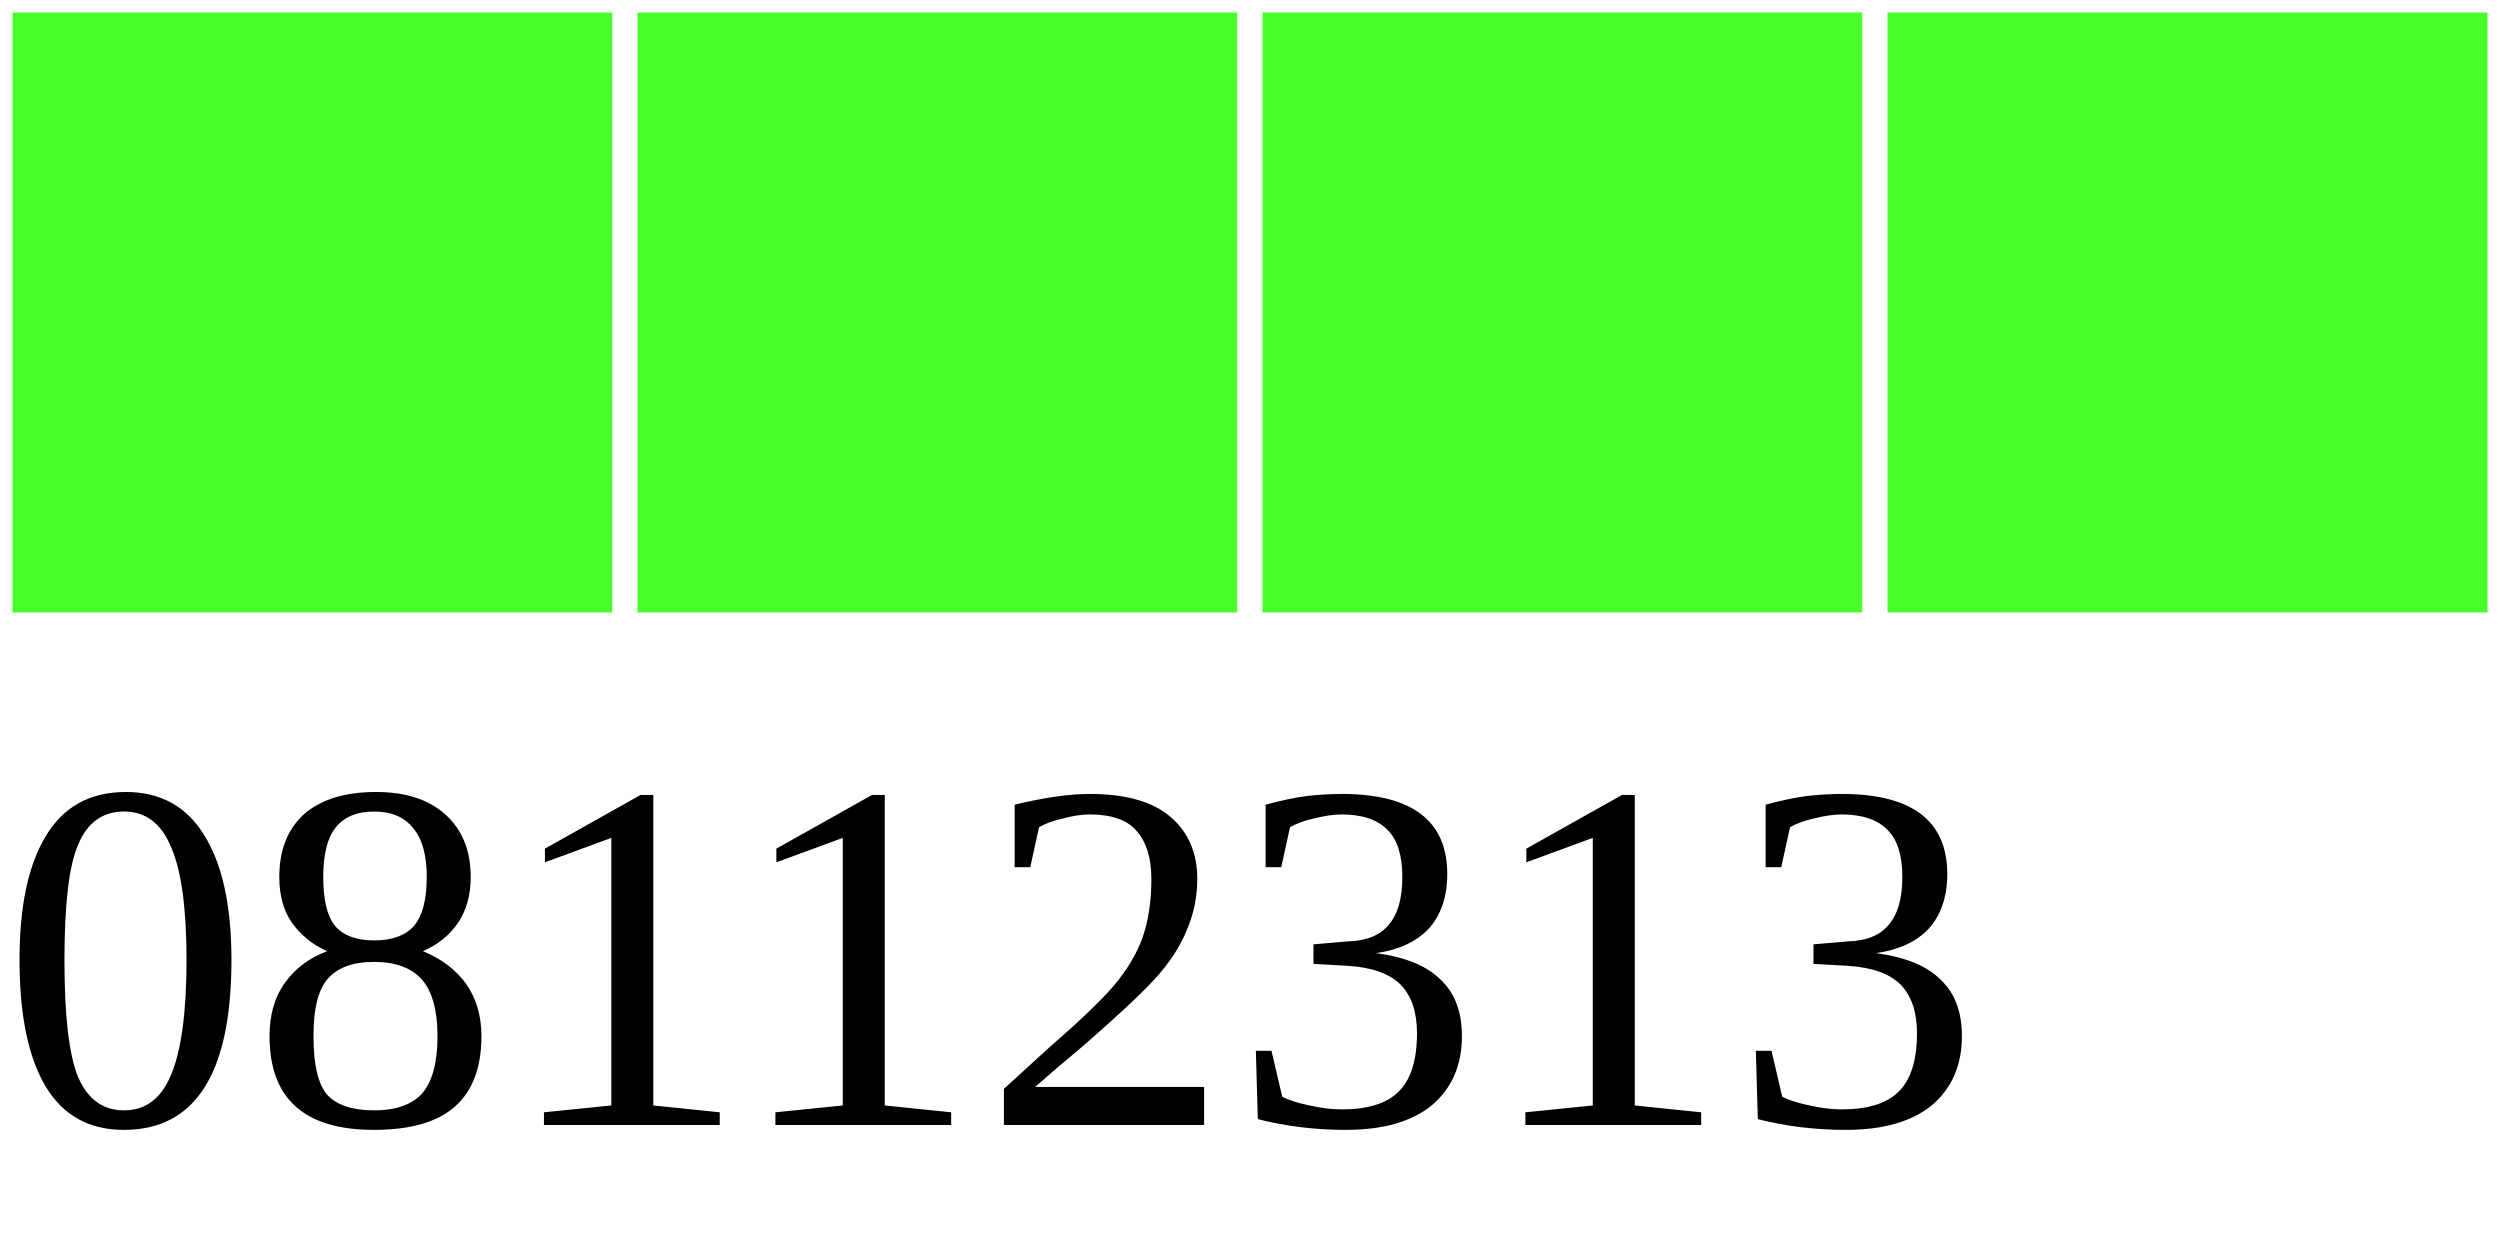
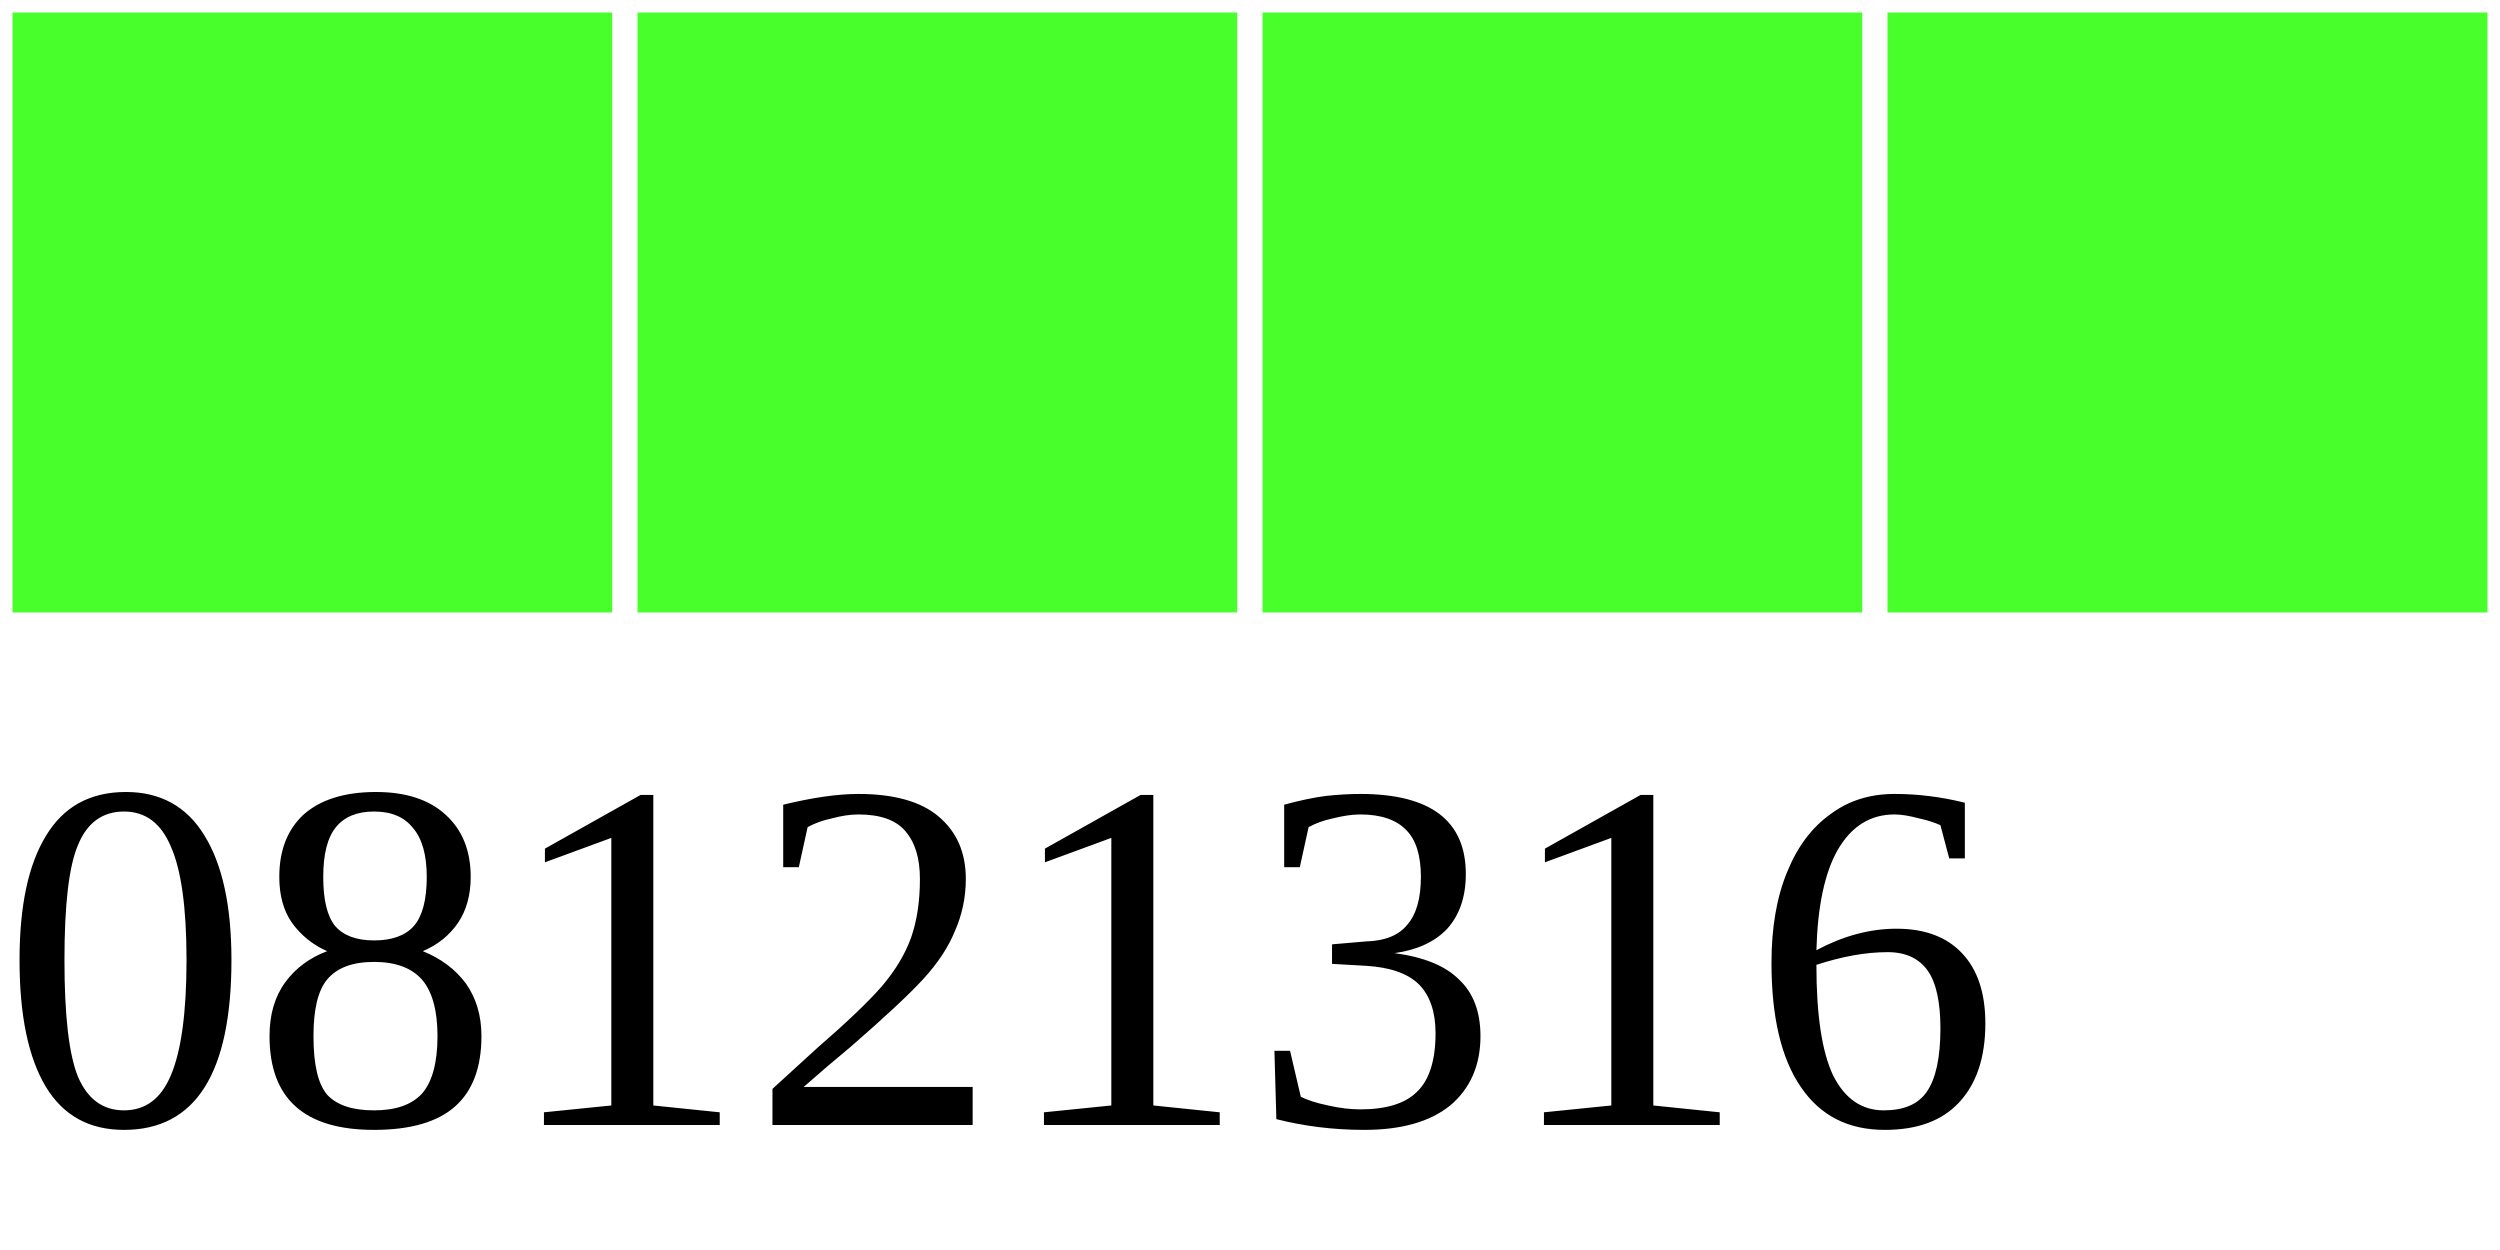
<svg xmlns="http://www.w3.org/2000/svg" width="40" height="20">
  <g>
    <rect width="10" height="10" style="fill:#48FF2C;stroke-width:0.4;stroke:rgb(255,255,255)" x="0" />
    <rect width="10" height="10" style="fill:#48FF2C;stroke-width:0.4;stroke:rgb(255,255,255)" x="10" />
    <rect width="10" height="10" style="fill:#48FF2C;stroke-width:0.4;stroke:rgb(255,255,255)" x="20" />
    <rect width="10" height="10" style="fill:#48FF2C;stroke-width:0.4;stroke:rgb(255,255,255)" x="30" />
-     <text x="0" y="18" fill="black" font-size="8">08112313</text>
+     <text x="0" y="18" fill="black" font-size="8">08121316</text>
  </g>
</svg>
